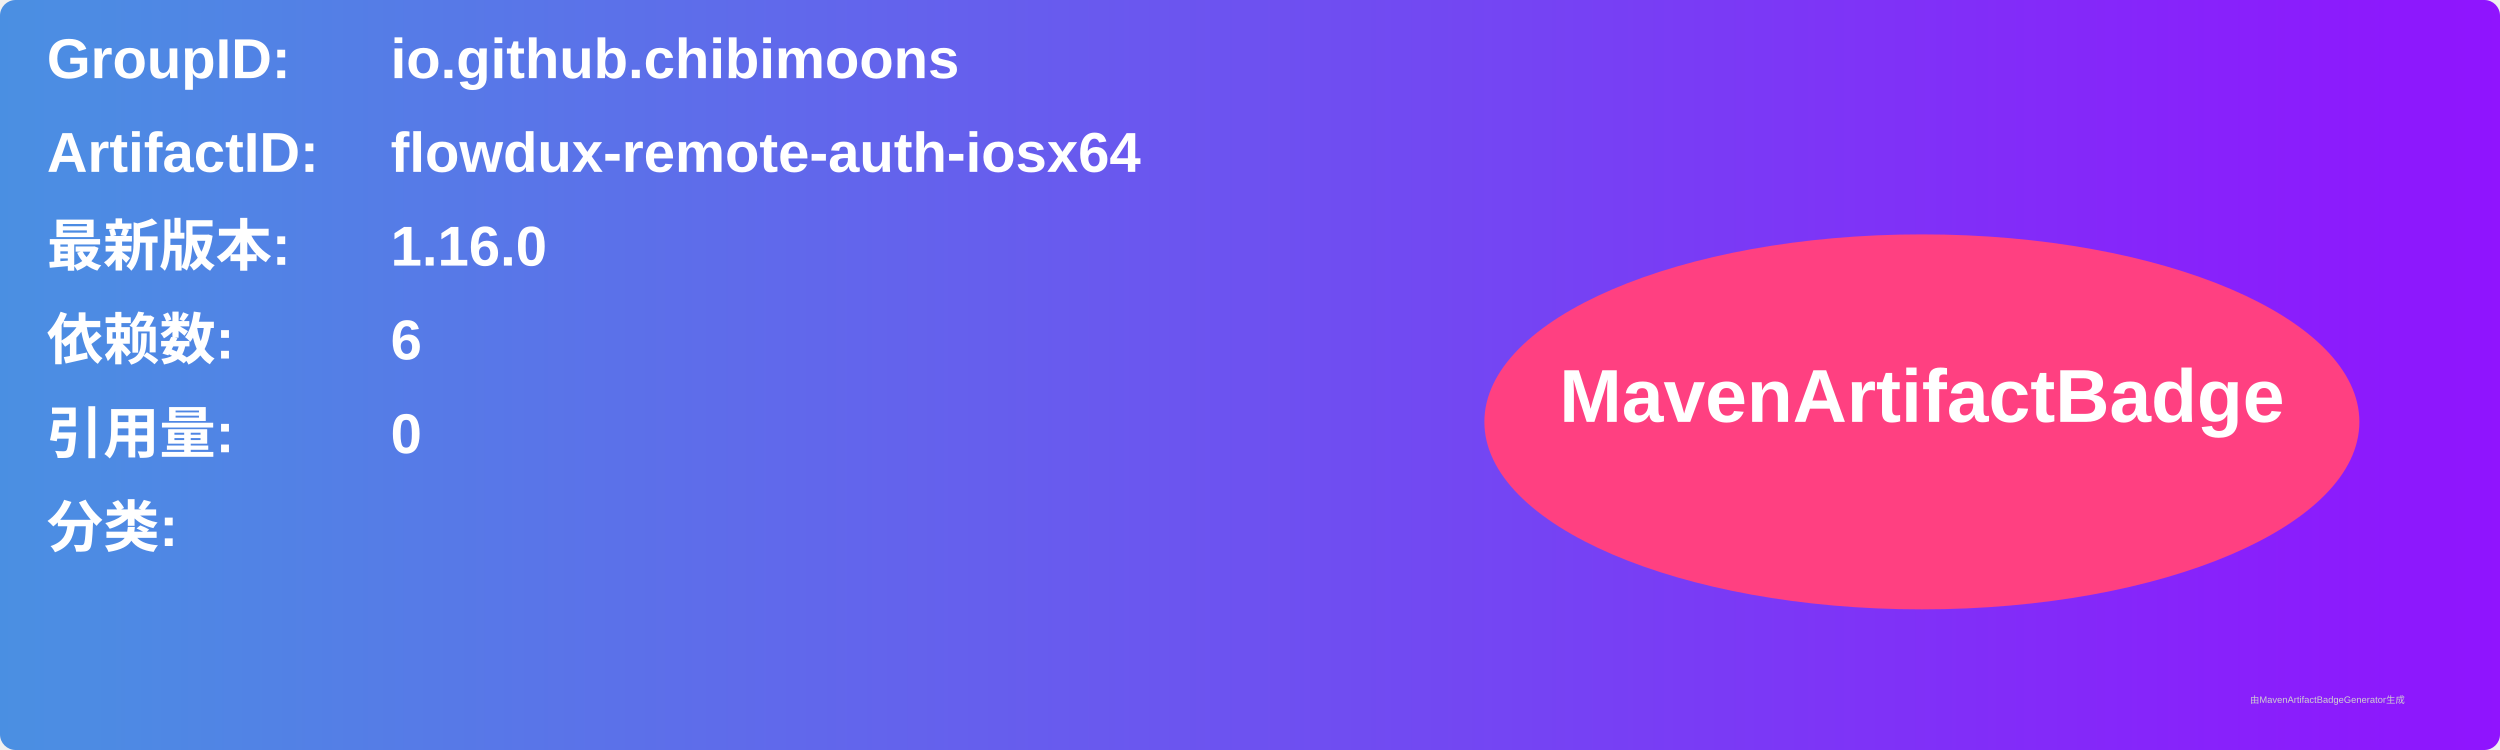
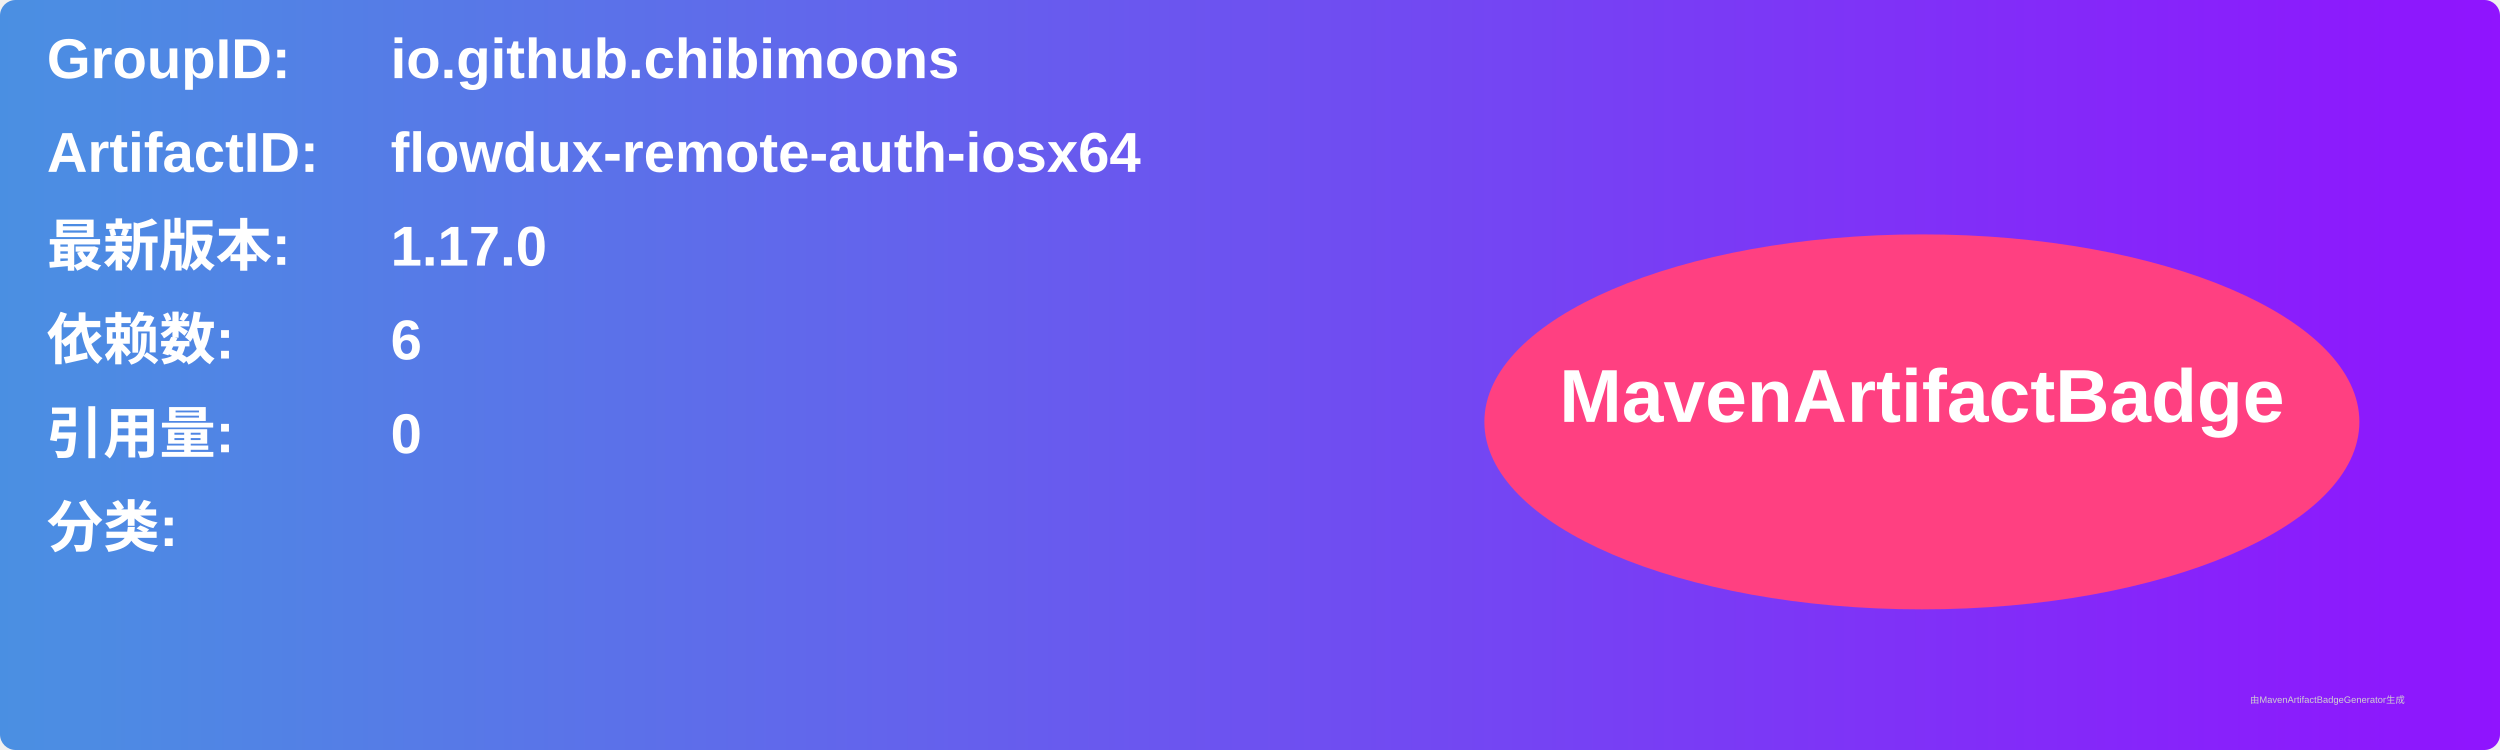
<svg xmlns="http://www.w3.org/2000/svg" width="800" height="240" viewBox="0 0 800 240">
  <linearGradient id="grad" x1="0%" y1="0%" x2="100%" y2="0%">
    <stop offset="0%" stop-color="#4a90e2" />
    <stop offset="100%" stop-color="#9013fe" />
  </linearGradient>
  <rect width="100%" height="100%" rx="5" ry="5" fill="url(#grad)" />
  <g transform="translate(15, 15)">
    <text x="0" y="10" font-family="Arial" font-size="18" fill="white" font-weight="bold" width="260">GroupID:</text>
    <text x="110" y="10" font-family="Arial" font-size="18" fill="white" font-weight="bold" width="460">io.github.chibimoons</text>
    <text x="0" y="40" font-family="Arial" font-size="18" fill="white" font-weight="bold" width="260">ArtifactID:</text>
    <text x="110" y="40" font-family="Arial" font-size="18" fill="white" font-weight="bold" width="460">flowdux-remote-auth-iosx64</text>
    <text x="0" y="70" font-family="Arial" font-size="18" fill="white" font-weight="bold">最新版本:</text>
    <text x="110" y="70" font-family="Arial" font-size="18" fill="white" font-weight="bold">
-       <tspan font-weight="bold">1.16.0</tspan>
+       <tspan font-weight="bold">1.17.0</tspan>
    </text>
    <text x="0" y="100" font-family="Arial" font-size="18" fill="white" font-weight="bold">依赖数: </text>
    <text x="110" y="100" font-family="Arial" font-size="18" fill="white">
      <tspan font-weight="bold">6</tspan>
    </text>
    <text x="0" y="130" font-family="Arial" font-size="18" fill="white" font-weight="bold">引用量: </text>
    <text x="110" y="130" font-family="Arial" font-size="18" fill="white">
      <tspan font-weight="bold">0</tspan>
    </text>
    <text x="0" y="160" font-family="Arial" font-size="18" fill="white" font-weight="bold">分类:</text>
    <text x="10" y="190" font-family="Arial" font-size="10" fill="white">
      <tspan font-weight="bold" />
    </text>
    <ellipse cx="600" cy="120" rx="140" ry="60" fill="#ff4081" />
    <text x="600" y="120" text-anchor="middle" font-family="Arial" font-size="24" fill="white" font-weight="bold">MavenArtifactBadge</text>
  </g>
  <text x="720" y="225" font-family="Arial" font-size="3" fill="#d0d0d0">由MavenArtifactBadgeGenerator生成</text>
</svg>
